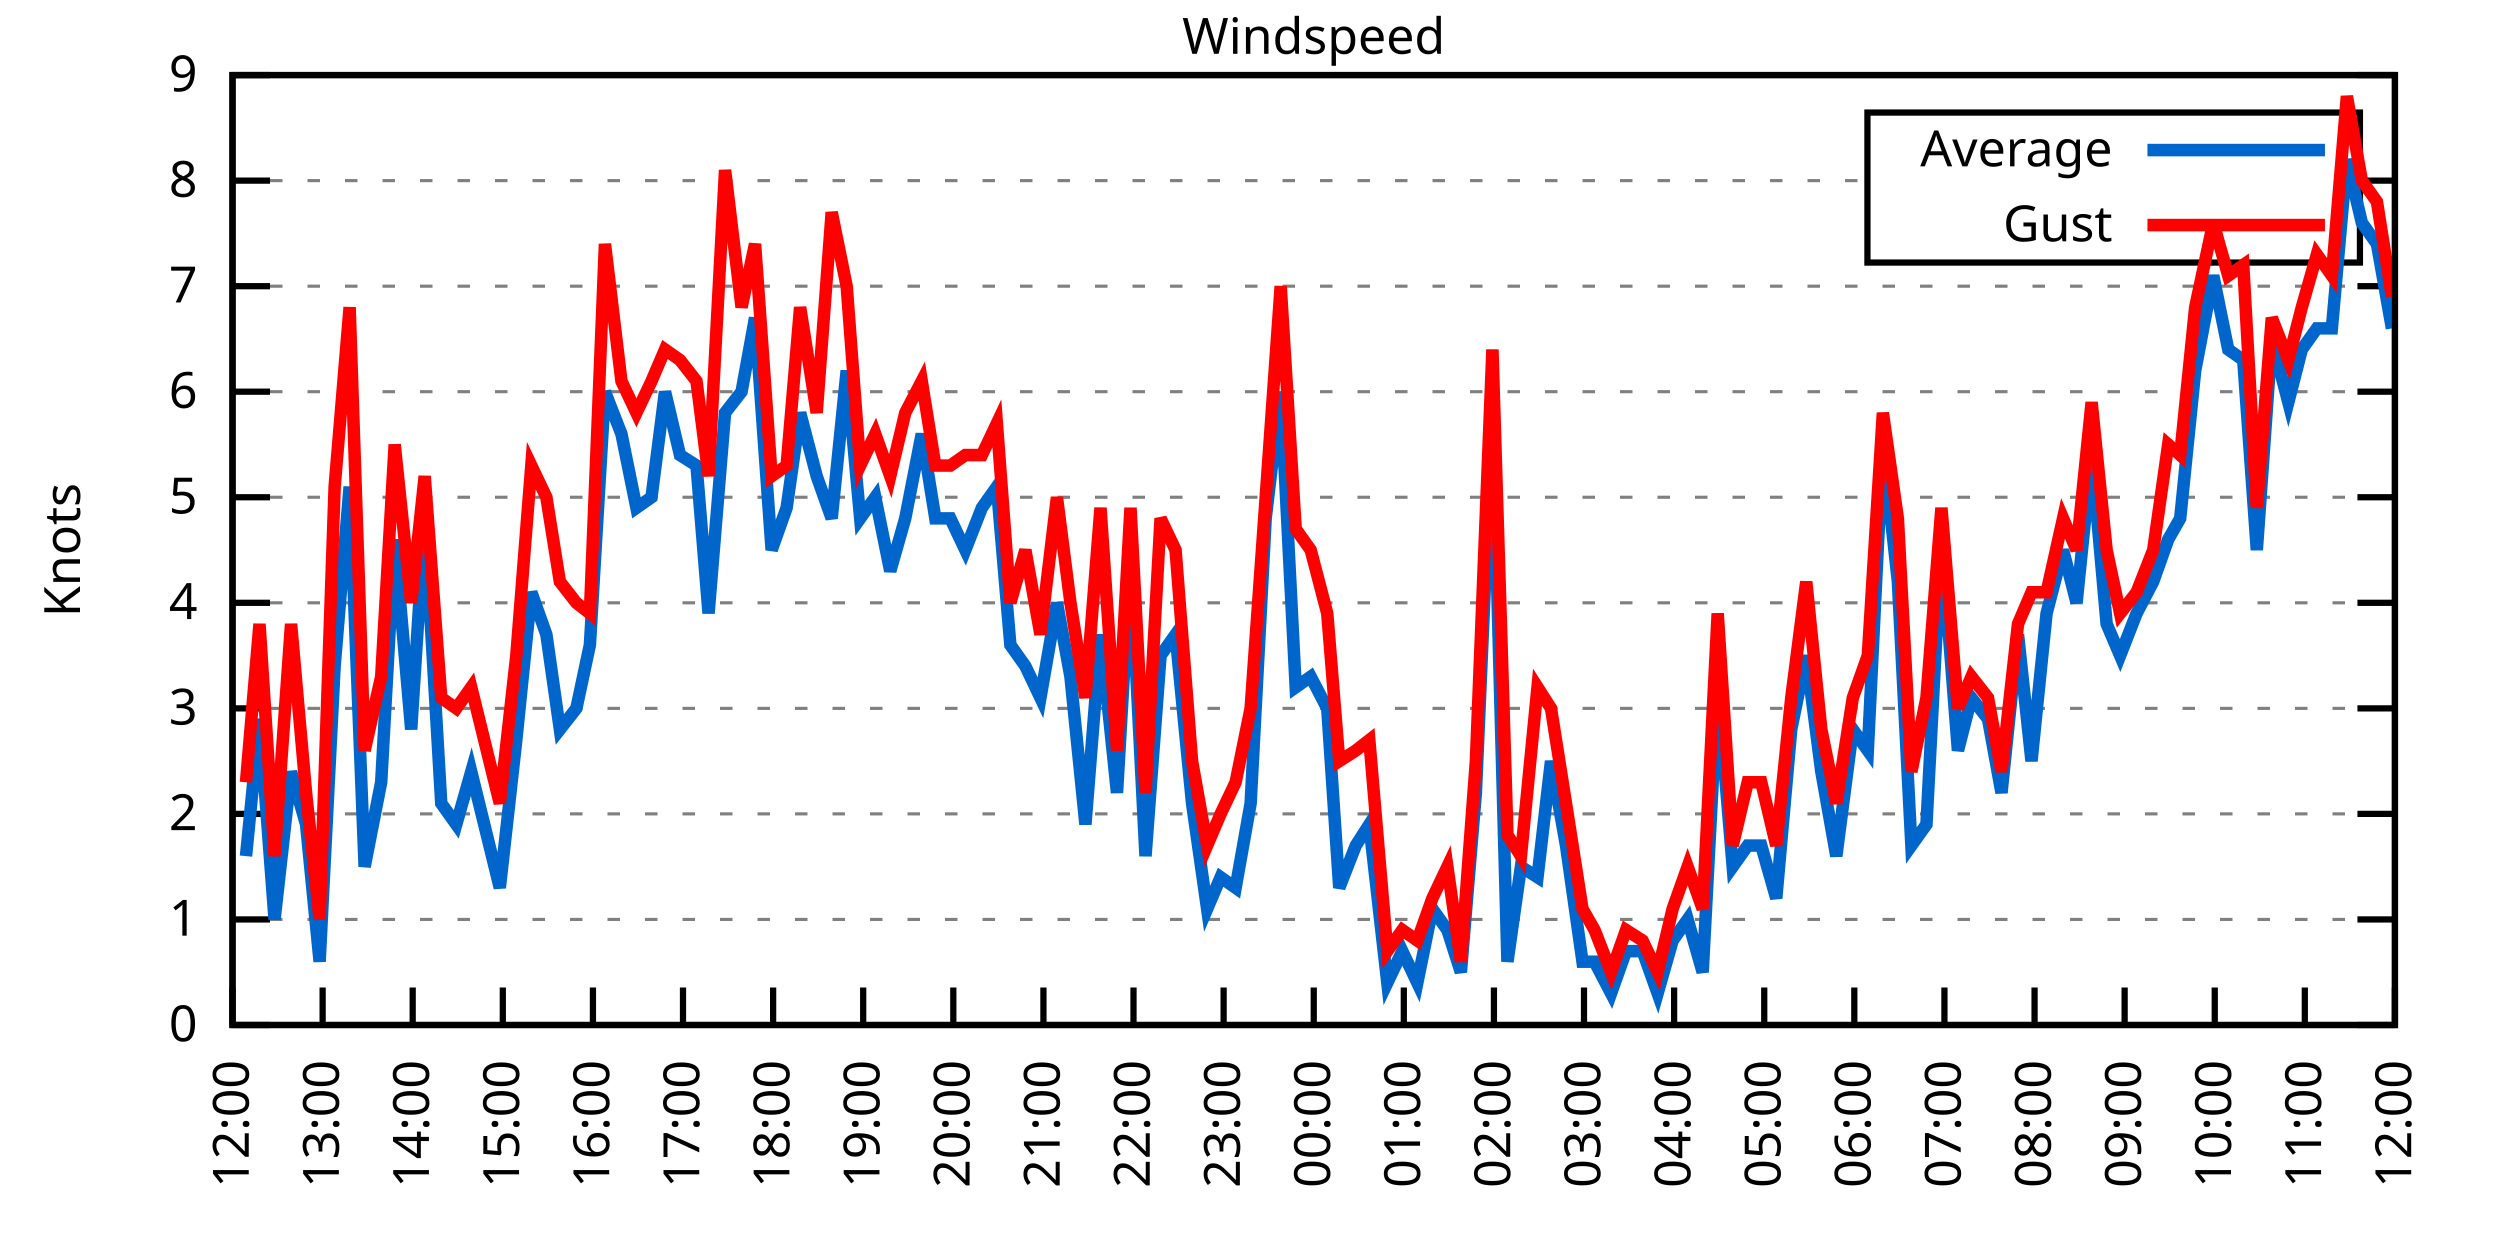
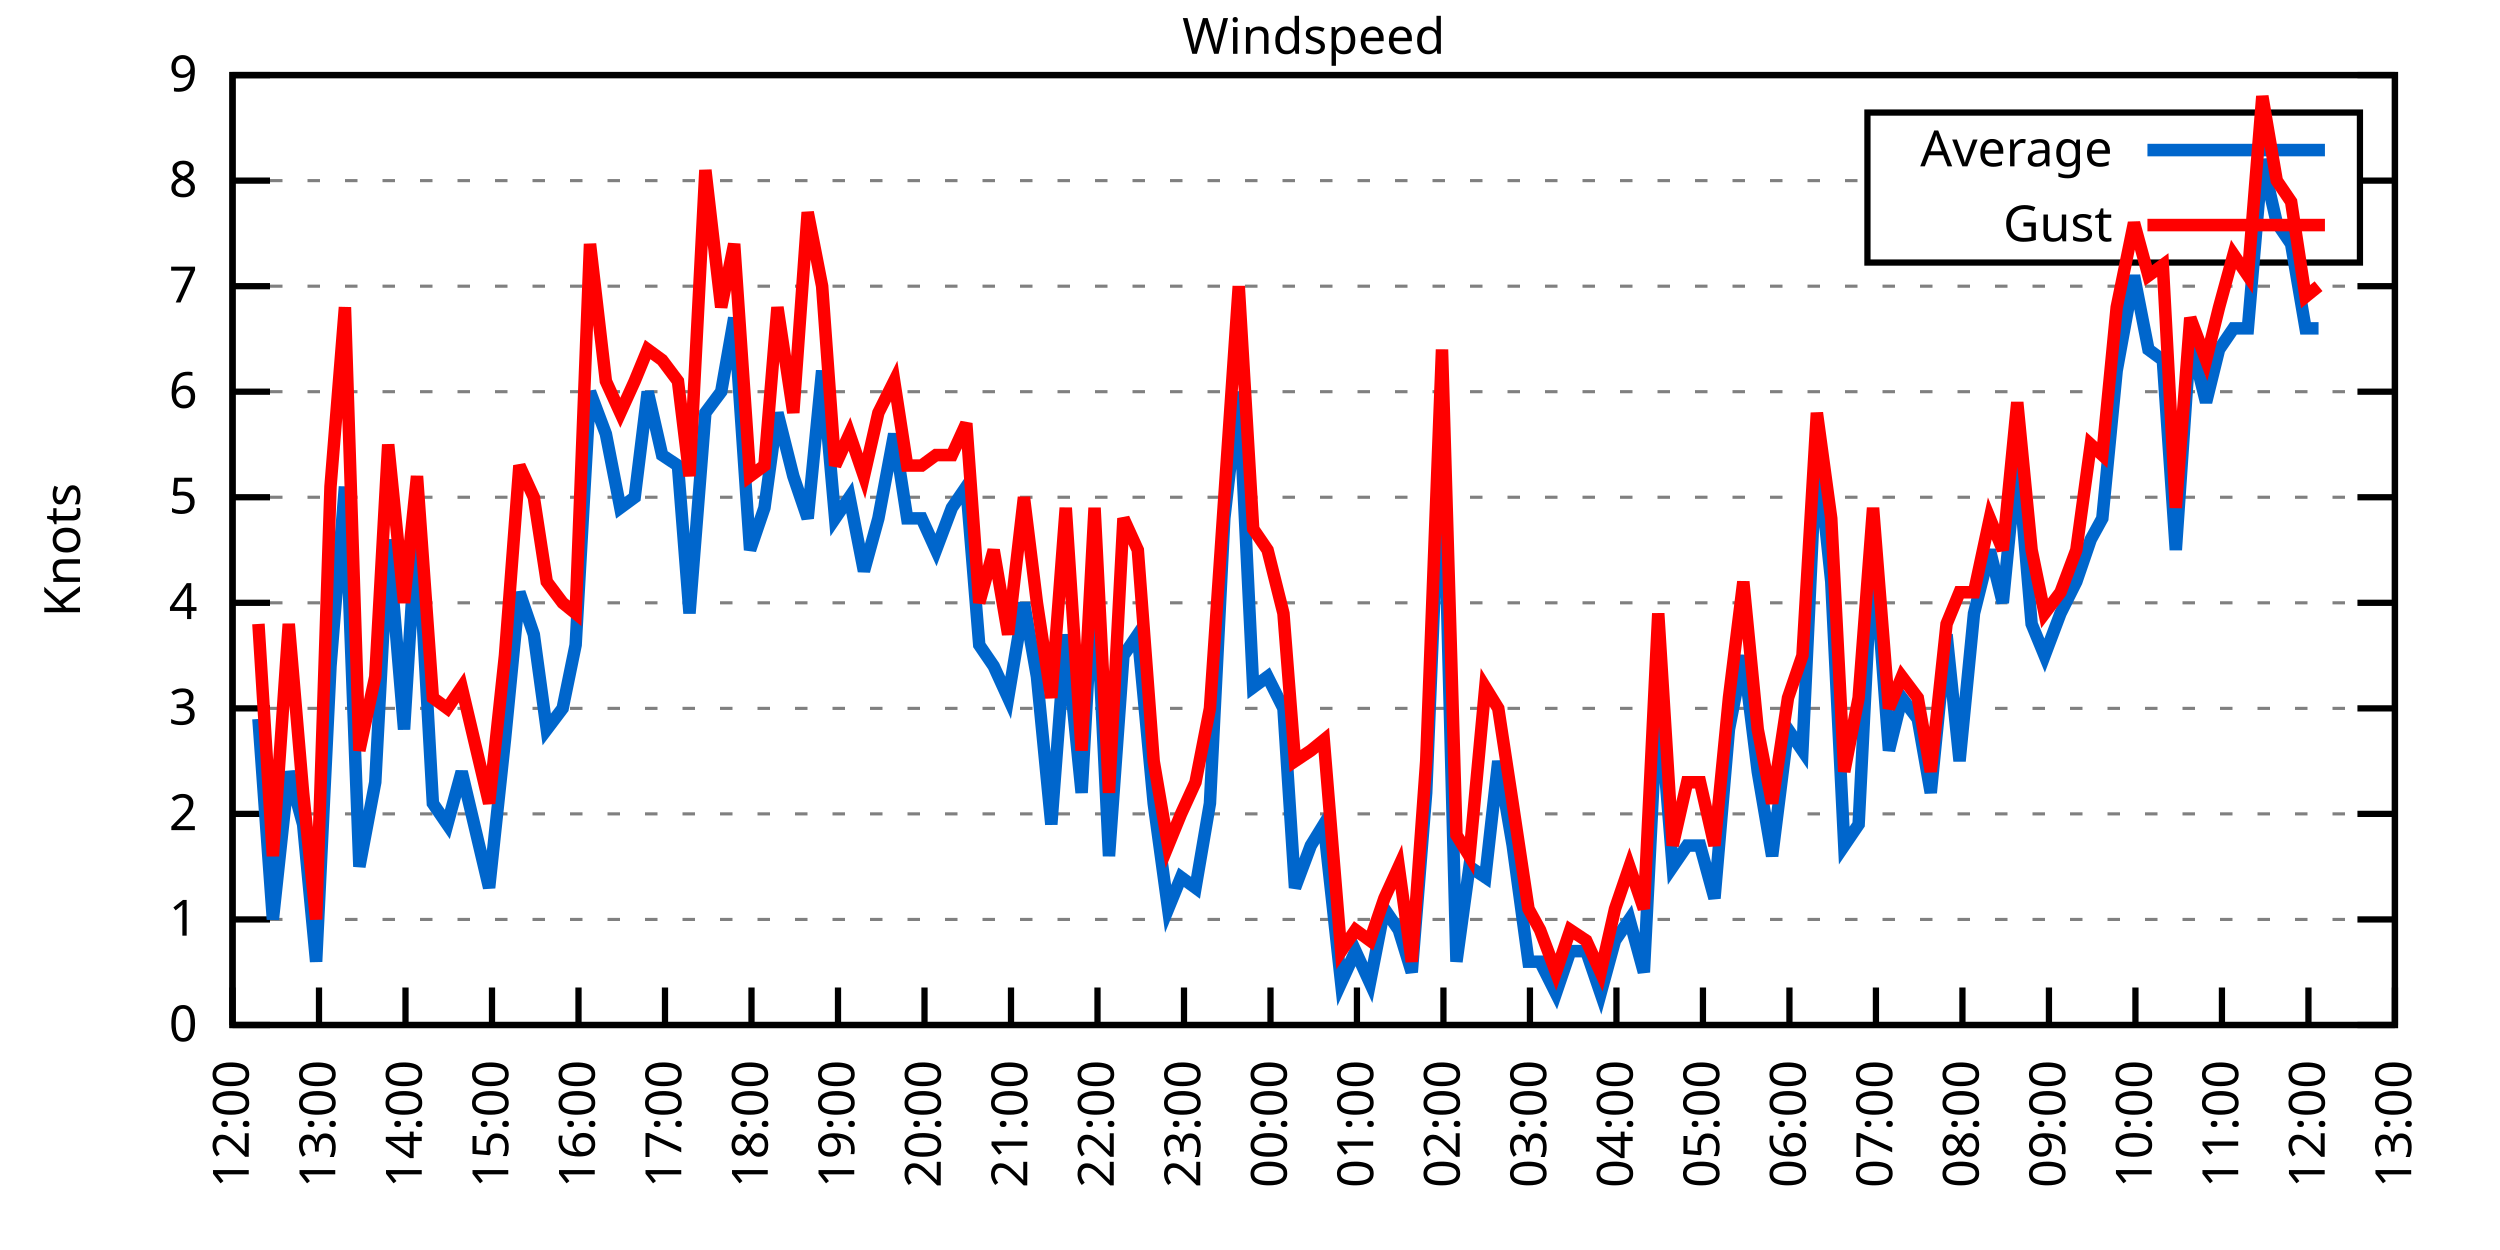
<svg xmlns="http://www.w3.org/2000/svg" xmlns:xlink="http://www.w3.org/1999/xlink" width="400" height="200" viewBox="0 0 400 200">
  <g id="gnuplot_canvas">
    <rect x="0" y="0" width="400" height="200" fill="none" />
    <defs>
      <circle id="gpDot" r="0.5" stroke-width="0.5" stroke="currentColor" />
      <path id="gpPt0" stroke-width="0.333" stroke="currentColor" d="M-1,0 h2 M0,-1 v2" />
      <path id="gpPt1" stroke-width="0.333" stroke="currentColor" d="M-1,-1 L1,1 M1,-1 L-1,1" />
      <path id="gpPt2" stroke-width="0.333" stroke="currentColor" d="M-1,0 L1,0 M0,-1 L0,1 M-1,-1 L1,1 M-1,1 L1,-1" />
      <rect id="gpPt3" stroke-width="0.333" stroke="currentColor" x="-1" y="-1" width="2" height="2" />
      <rect id="gpPt4" stroke-width="0.333" stroke="currentColor" fill="currentColor" x="-1" y="-1" width="2" height="2" />
      <circle id="gpPt5" stroke-width="0.333" stroke="currentColor" cx="0" cy="0" r="1" />
      <use xlink:href="#gpPt5" id="gpPt6" fill="currentColor" stroke="none" />
      <path id="gpPt7" stroke-width="0.333" stroke="currentColor" d="M0,-1.33 L-1.33,0.67 L1.33,0.67 z" />
      <use xlink:href="#gpPt7" id="gpPt8" fill="currentColor" stroke="none" />
      <use xlink:href="#gpPt7" id="gpPt9" stroke="currentColor" transform="rotate(180)" />
      <use xlink:href="#gpPt9" id="gpPt10" fill="currentColor" stroke="none" />
      <use xlink:href="#gpPt3" id="gpPt11" stroke="currentColor" transform="rotate(45)" />
      <use xlink:href="#gpPt11" id="gpPt12" fill="currentColor" stroke="none" />
      <path id="gpPt13" stroke-width="0.333" stroke="currentColor" d="M0,1.330 L1.265,0.411 L0.782,-1.067 L-0.782,-1.076 L-1.265,0.411 z" />
      <use xlink:href="#gpPt13" id="gpPt14" fill="currentColor" stroke="none" />
      <filter id="textbox" filterUnits="objectBoundingBox" x="0" y="0" height="1" width="1">
        <feFlood flood-color="white" flood-opacity="1" result="bgnd" />
        <feComposite in="SourceGraphic" in2="bgnd" operator="atop" />
      </filter>
      <filter id="greybox" filterUnits="objectBoundingBox" x="0" y="0" height="1" width="1">
        <feFlood flood-color="lightgrey" flood-opacity="1" result="grey" />
        <feComposite in="SourceGraphic" in2="grey" operator="atop" />
      </filter>
    </defs>
    <g fill="none" color="white" stroke="currentColor" stroke-width="1.00" stroke-linecap="butt" stroke-linejoin="miter">
</g>
    <g fill="none" color="black" stroke="currentColor" stroke-width="1.00" stroke-linecap="butt" stroke-linejoin="miter">
      <g stroke="none" shape-rendering="crispEdges">
        <polygon fill="rgb(255, 255, 255)" points="37.20,164.00 383.18,164.00 383.18,12.02 37.20,12.02 " />
      </g>
    </g>
    <g fill="none" color="black" stroke="currentColor" stroke-width="1.00" stroke-linecap="butt" stroke-linejoin="miter">
</g>
    <g fill="none" color="black" stroke="black" stroke-width="0.50" stroke-linecap="butt" stroke-linejoin="miter">
</g>
    <g fill="none" color="gray" stroke="currentColor" stroke-width="0.50" stroke-linecap="butt" stroke-linejoin="miter">
      <path stroke="gray" stroke-dasharray="2,4" class="gridline" d="M37.20,164.00 L383.19,164.00  " />
    </g>
    <g fill="none" color="gray" stroke="gray" stroke-width="1.00" stroke-linecap="butt" stroke-linejoin="miter">
</g>
    <g fill="none" color="black" stroke="currentColor" stroke-width="1.00" stroke-linecap="butt" stroke-linejoin="miter">
      <path stroke="black" d="M37.20,164.00 L43.20,164.00 M383.19,164.00 L377.19,164.00  " />
      <g transform="translate(31.60,166.60)" stroke="none" fill="black" font-family="Sans" font-size="8.00" text-anchor="end">
        <text>
          <tspan font-family="Sans"> 0</tspan>
        </text>
      </g>
    </g>
    <g fill="none" color="black" stroke="currentColor" stroke-width="1.00" stroke-linecap="butt" stroke-linejoin="miter">
</g>
    <g fill="none" color="black" stroke="black" stroke-width="0.50" stroke-linecap="butt" stroke-linejoin="miter">
</g>
    <g fill="none" color="gray" stroke="currentColor" stroke-width="0.50" stroke-linecap="butt" stroke-linejoin="miter">
      <path stroke="gray" stroke-dasharray="2,4" class="gridline" d="M37.20,147.11 L383.19,147.11  " />
    </g>
    <g fill="none" color="gray" stroke="gray" stroke-width="1.00" stroke-linecap="butt" stroke-linejoin="miter">
</g>
    <g fill="none" color="black" stroke="currentColor" stroke-width="1.00" stroke-linecap="butt" stroke-linejoin="miter">
      <path stroke="black" d="M37.20,147.11 L43.20,147.11 M383.19,147.11 L377.19,147.11  " />
      <g transform="translate(31.60,149.71)" stroke="none" fill="black" font-family="Sans" font-size="8.00" text-anchor="end">
        <text>
          <tspan font-family="Sans"> 1</tspan>
        </text>
      </g>
    </g>
    <g fill="none" color="black" stroke="currentColor" stroke-width="1.00" stroke-linecap="butt" stroke-linejoin="miter">
</g>
    <g fill="none" color="black" stroke="black" stroke-width="0.50" stroke-linecap="butt" stroke-linejoin="miter">
</g>
    <g fill="none" color="gray" stroke="currentColor" stroke-width="0.50" stroke-linecap="butt" stroke-linejoin="miter">
      <path stroke="gray" stroke-dasharray="2,4" class="gridline" d="M37.20,130.22 L383.19,130.22  " />
    </g>
    <g fill="none" color="gray" stroke="gray" stroke-width="1.00" stroke-linecap="butt" stroke-linejoin="miter">
</g>
    <g fill="none" color="black" stroke="currentColor" stroke-width="1.00" stroke-linecap="butt" stroke-linejoin="miter">
      <path stroke="black" d="M37.20,130.22 L43.20,130.22 M383.19,130.22 L377.19,130.22  " />
      <g transform="translate(31.60,132.82)" stroke="none" fill="black" font-family="Sans" font-size="8.00" text-anchor="end">
        <text>
          <tspan font-family="Sans"> 2</tspan>
        </text>
      </g>
    </g>
    <g fill="none" color="black" stroke="currentColor" stroke-width="1.00" stroke-linecap="butt" stroke-linejoin="miter">
</g>
    <g fill="none" color="black" stroke="black" stroke-width="0.50" stroke-linecap="butt" stroke-linejoin="miter">
</g>
    <g fill="none" color="gray" stroke="currentColor" stroke-width="0.50" stroke-linecap="butt" stroke-linejoin="miter">
      <path stroke="gray" stroke-dasharray="2,4" class="gridline" d="M37.20,113.34 L383.19,113.34  " />
    </g>
    <g fill="none" color="gray" stroke="gray" stroke-width="1.00" stroke-linecap="butt" stroke-linejoin="miter">
</g>
    <g fill="none" color="black" stroke="currentColor" stroke-width="1.00" stroke-linecap="butt" stroke-linejoin="miter">
      <path stroke="black" d="M37.20,113.34 L43.20,113.34 M383.19,113.34 L377.19,113.34  " />
      <g transform="translate(31.60,115.94)" stroke="none" fill="black" font-family="Sans" font-size="8.00" text-anchor="end">
        <text>
          <tspan font-family="Sans"> 3</tspan>
        </text>
      </g>
    </g>
    <g fill="none" color="black" stroke="currentColor" stroke-width="1.00" stroke-linecap="butt" stroke-linejoin="miter">
</g>
    <g fill="none" color="black" stroke="black" stroke-width="0.50" stroke-linecap="butt" stroke-linejoin="miter">
</g>
    <g fill="none" color="gray" stroke="currentColor" stroke-width="0.50" stroke-linecap="butt" stroke-linejoin="miter">
      <path stroke="gray" stroke-dasharray="2,4" class="gridline" d="M37.20,96.45 L383.19,96.45  " />
    </g>
    <g fill="none" color="gray" stroke="gray" stroke-width="1.00" stroke-linecap="butt" stroke-linejoin="miter">
</g>
    <g fill="none" color="black" stroke="currentColor" stroke-width="1.00" stroke-linecap="butt" stroke-linejoin="miter">
      <path stroke="black" d="M37.20,96.45 L43.20,96.45 M383.19,96.45 L377.19,96.45  " />
      <g transform="translate(31.60,99.05)" stroke="none" fill="black" font-family="Sans" font-size="8.00" text-anchor="end">
        <text>
          <tspan font-family="Sans"> 4</tspan>
        </text>
      </g>
    </g>
    <g fill="none" color="black" stroke="currentColor" stroke-width="1.00" stroke-linecap="butt" stroke-linejoin="miter">
</g>
    <g fill="none" color="black" stroke="black" stroke-width="0.50" stroke-linecap="butt" stroke-linejoin="miter">
</g>
    <g fill="none" color="gray" stroke="currentColor" stroke-width="0.50" stroke-linecap="butt" stroke-linejoin="miter">
      <path stroke="gray" stroke-dasharray="2,4" class="gridline" d="M37.20,79.56 L383.19,79.56  " />
    </g>
    <g fill="none" color="gray" stroke="gray" stroke-width="1.00" stroke-linecap="butt" stroke-linejoin="miter">
</g>
    <g fill="none" color="black" stroke="currentColor" stroke-width="1.00" stroke-linecap="butt" stroke-linejoin="miter">
      <path stroke="black" d="M37.20,79.56 L43.20,79.56 M383.19,79.56 L377.19,79.56  " />
      <g transform="translate(31.60,82.16)" stroke="none" fill="black" font-family="Sans" font-size="8.00" text-anchor="end">
        <text>
          <tspan font-family="Sans"> 5</tspan>
        </text>
      </g>
    </g>
    <g fill="none" color="black" stroke="currentColor" stroke-width="1.00" stroke-linecap="butt" stroke-linejoin="miter">
</g>
    <g fill="none" color="black" stroke="black" stroke-width="0.50" stroke-linecap="butt" stroke-linejoin="miter">
</g>
    <g fill="none" color="gray" stroke="currentColor" stroke-width="0.50" stroke-linecap="butt" stroke-linejoin="miter">
      <path stroke="gray" stroke-dasharray="2,4" class="gridline" d="M37.20,62.67 L383.19,62.67  " />
    </g>
    <g fill="none" color="gray" stroke="gray" stroke-width="1.00" stroke-linecap="butt" stroke-linejoin="miter">
</g>
    <g fill="none" color="black" stroke="currentColor" stroke-width="1.00" stroke-linecap="butt" stroke-linejoin="miter">
      <path stroke="black" d="M37.20,62.67 L43.20,62.67 M383.19,62.67 L377.19,62.67  " />
      <g transform="translate(31.60,65.27)" stroke="none" fill="black" font-family="Sans" font-size="8.00" text-anchor="end">
        <text>
          <tspan font-family="Sans"> 6</tspan>
        </text>
      </g>
    </g>
    <g fill="none" color="black" stroke="currentColor" stroke-width="1.00" stroke-linecap="butt" stroke-linejoin="miter">
</g>
    <g fill="none" color="black" stroke="black" stroke-width="0.50" stroke-linecap="butt" stroke-linejoin="miter">
</g>
    <g fill="none" color="gray" stroke="currentColor" stroke-width="0.50" stroke-linecap="butt" stroke-linejoin="miter">
      <path stroke="gray" stroke-dasharray="2,4" class="gridline" d="M37.20,45.79 L383.19,45.79  " />
    </g>
    <g fill="none" color="gray" stroke="gray" stroke-width="1.00" stroke-linecap="butt" stroke-linejoin="miter">
</g>
    <g fill="none" color="black" stroke="currentColor" stroke-width="1.00" stroke-linecap="butt" stroke-linejoin="miter">
      <path stroke="black" d="M37.20,45.79 L43.20,45.79 M383.19,45.79 L377.19,45.79  " />
      <g transform="translate(31.60,48.39)" stroke="none" fill="black" font-family="Sans" font-size="8.00" text-anchor="end">
        <text>
          <tspan font-family="Sans"> 7</tspan>
        </text>
      </g>
    </g>
    <g fill="none" color="black" stroke="currentColor" stroke-width="1.00" stroke-linecap="butt" stroke-linejoin="miter">
</g>
    <g fill="none" color="black" stroke="black" stroke-width="0.50" stroke-linecap="butt" stroke-linejoin="miter">
</g>
    <g fill="none" color="gray" stroke="currentColor" stroke-width="0.50" stroke-linecap="butt" stroke-linejoin="miter">
      <path stroke="gray" stroke-dasharray="2,4" class="gridline" d="M37.20,28.90 L298.79,28.90 M377.59,28.90 L383.19,28.90  " />
    </g>
    <g fill="none" color="gray" stroke="gray" stroke-width="1.00" stroke-linecap="butt" stroke-linejoin="miter">
</g>
    <g fill="none" color="black" stroke="currentColor" stroke-width="1.00" stroke-linecap="butt" stroke-linejoin="miter">
      <path stroke="black" d="M37.20,28.90 L43.20,28.90 M383.19,28.90 L377.19,28.90  " />
      <g transform="translate(31.60,31.50)" stroke="none" fill="black" font-family="Sans" font-size="8.00" text-anchor="end">
        <text>
          <tspan font-family="Sans"> 8</tspan>
        </text>
      </g>
    </g>
    <g fill="none" color="black" stroke="currentColor" stroke-width="1.00" stroke-linecap="butt" stroke-linejoin="miter">
</g>
    <g fill="none" color="black" stroke="black" stroke-width="0.50" stroke-linecap="butt" stroke-linejoin="miter">
</g>
    <g fill="none" color="gray" stroke="currentColor" stroke-width="0.50" stroke-linecap="butt" stroke-linejoin="miter">
      <path stroke="gray" stroke-dasharray="2,4" class="gridline" d="M37.20,12.01 L383.19,12.01  " />
    </g>
    <g fill="none" color="gray" stroke="gray" stroke-width="1.00" stroke-linecap="butt" stroke-linejoin="miter">
</g>
    <g fill="none" color="black" stroke="currentColor" stroke-width="1.00" stroke-linecap="butt" stroke-linejoin="miter">
      <path stroke="black" d="M37.20,12.01 L43.20,12.01 M383.19,12.01 L377.19,12.01  " />
      <g transform="translate(31.60,14.61)" stroke="none" fill="black" font-family="Sans" font-size="8.00" text-anchor="end">
        <text>
          <tspan font-family="Sans"> 9</tspan>
        </text>
      </g>
    </g>
    <g fill="none" color="black" stroke="currentColor" stroke-width="1.00" stroke-linecap="butt" stroke-linejoin="miter">
      <path stroke="black" d="M37.20,164.00 L37.20,158.00  " />
      <g transform="translate(39.80,169.60) rotate(270.00)" stroke="none" fill="black" font-family="Sans" font-size="8.00" text-anchor="end">
        <text>
          <tspan font-family="Sans">12:00</tspan>
        </text>
      </g>
    </g>
    <g fill="none" color="black" stroke="currentColor" stroke-width="1.00" stroke-linecap="butt" stroke-linejoin="miter">
-       <path stroke="black" d="M51.62,164.00 L51.62,158.00  " />
-       <g transform="translate(54.22,169.60) rotate(270.00)" stroke="none" fill="black" font-family="Sans" font-size="8.00" text-anchor="end">
+       <path stroke="black" d="M51.04,164.00 L51.04,158.00  " />
+       <g transform="translate(53.64,169.60) rotate(270.00)" stroke="none" fill="black" font-family="Sans" font-size="8.00" text-anchor="end">
        <text>
          <tspan font-family="Sans">13:00</tspan>
        </text>
      </g>
    </g>
    <g fill="none" color="black" stroke="currentColor" stroke-width="1.00" stroke-linecap="butt" stroke-linejoin="miter">
-       <path stroke="black" d="M66.03,164.00 L66.03,158.00  " />
-       <g transform="translate(68.63,169.60) rotate(270.00)" stroke="none" fill="black" font-family="Sans" font-size="8.00" text-anchor="end">
+       <path stroke="black" d="M64.88,164.00 L64.88,158.00  " />
+       <g transform="translate(67.48,169.60) rotate(270.00)" stroke="none" fill="black" font-family="Sans" font-size="8.00" text-anchor="end">
        <text>
          <tspan font-family="Sans">14:00</tspan>
        </text>
      </g>
    </g>
    <g fill="none" color="black" stroke="currentColor" stroke-width="1.00" stroke-linecap="butt" stroke-linejoin="miter">
-       <path stroke="black" d="M80.45,164.00 L80.45,158.00  " />
-       <g transform="translate(83.05,169.60) rotate(270.00)" stroke="none" fill="black" font-family="Sans" font-size="8.00" text-anchor="end">
+       <path stroke="black" d="M78.72,164.00 L78.72,158.00  " />
+       <g transform="translate(81.32,169.60) rotate(270.00)" stroke="none" fill="black" font-family="Sans" font-size="8.00" text-anchor="end">
        <text>
          <tspan font-family="Sans">15:00</tspan>
        </text>
      </g>
    </g>
    <g fill="none" color="black" stroke="currentColor" stroke-width="1.00" stroke-linecap="butt" stroke-linejoin="miter">
-       <path stroke="black" d="M94.87,164.00 L94.87,158.00  " />
-       <g transform="translate(97.47,169.60) rotate(270.00)" stroke="none" fill="black" font-family="Sans" font-size="8.00" text-anchor="end">
+       <path stroke="black" d="M92.56,164.00 L92.56,158.00  " />
+       <g transform="translate(95.16,169.60) rotate(270.00)" stroke="none" fill="black" font-family="Sans" font-size="8.00" text-anchor="end">
        <text>
          <tspan font-family="Sans">16:00</tspan>
        </text>
      </g>
    </g>
    <g fill="none" color="black" stroke="currentColor" stroke-width="1.00" stroke-linecap="butt" stroke-linejoin="miter">
-       <path stroke="black" d="M109.28,164.00 L109.28,158.00  " />
-       <g transform="translate(111.88,169.60) rotate(270.00)" stroke="none" fill="black" font-family="Sans" font-size="8.00" text-anchor="end">
+       <path stroke="black" d="M106.40,164.00 L106.40,158.00  " />
+       <g transform="translate(109.00,169.60) rotate(270.00)" stroke="none" fill="black" font-family="Sans" font-size="8.00" text-anchor="end">
        <text>
          <tspan font-family="Sans">17:00</tspan>
        </text>
      </g>
    </g>
    <g fill="none" color="black" stroke="currentColor" stroke-width="1.00" stroke-linecap="butt" stroke-linejoin="miter">
-       <path stroke="black" d="M123.70,164.00 L123.70,158.00  " />
-       <g transform="translate(126.30,169.60) rotate(270.00)" stroke="none" fill="black" font-family="Sans" font-size="8.00" text-anchor="end">
+       <path stroke="black" d="M120.24,164.00 L120.24,158.00  " />
+       <g transform="translate(122.84,169.60) rotate(270.00)" stroke="none" fill="black" font-family="Sans" font-size="8.00" text-anchor="end">
        <text>
          <tspan font-family="Sans">18:00</tspan>
        </text>
      </g>
    </g>
    <g fill="none" color="black" stroke="currentColor" stroke-width="1.00" stroke-linecap="butt" stroke-linejoin="miter">
-       <path stroke="black" d="M138.11,164.00 L138.11,158.00  " />
-       <g transform="translate(140.71,169.60) rotate(270.00)" stroke="none" fill="black" font-family="Sans" font-size="8.00" text-anchor="end">
+       <path stroke="black" d="M134.08,164.00 L134.08,158.00  " />
+       <g transform="translate(136.68,169.60) rotate(270.00)" stroke="none" fill="black" font-family="Sans" font-size="8.00" text-anchor="end">
        <text>
          <tspan font-family="Sans">19:00</tspan>
        </text>
      </g>
    </g>
    <g fill="none" color="black" stroke="currentColor" stroke-width="1.00" stroke-linecap="butt" stroke-linejoin="miter">
-       <path stroke="black" d="M152.53,164.00 L152.53,158.00  " />
-       <g transform="translate(155.13,169.60) rotate(270.00)" stroke="none" fill="black" font-family="Sans" font-size="8.00" text-anchor="end">
+       <path stroke="black" d="M147.92,164.00 L147.92,158.00  " />
+       <g transform="translate(150.52,169.60) rotate(270.00)" stroke="none" fill="black" font-family="Sans" font-size="8.00" text-anchor="end">
        <text>
          <tspan font-family="Sans">20:00</tspan>
        </text>
      </g>
    </g>
    <g fill="none" color="black" stroke="currentColor" stroke-width="1.00" stroke-linecap="butt" stroke-linejoin="miter">
-       <path stroke="black" d="M166.95,164.00 L166.95,158.00  " />
-       <g transform="translate(169.55,169.60) rotate(270.00)" stroke="none" fill="black" font-family="Sans" font-size="8.00" text-anchor="end">
+       <path stroke="black" d="M161.76,164.00 L161.76,158.00  " />
+       <g transform="translate(164.36,169.60) rotate(270.00)" stroke="none" fill="black" font-family="Sans" font-size="8.00" text-anchor="end">
        <text>
          <tspan font-family="Sans">21:00</tspan>
        </text>
      </g>
    </g>
    <g fill="none" color="black" stroke="currentColor" stroke-width="1.00" stroke-linecap="butt" stroke-linejoin="miter">
-       <path stroke="black" d="M181.36,164.00 L181.36,158.00  " />
-       <g transform="translate(183.96,169.60) rotate(270.00)" stroke="none" fill="black" font-family="Sans" font-size="8.00" text-anchor="end">
+       <path stroke="black" d="M175.60,164.00 L175.60,158.00  " />
+       <g transform="translate(178.20,169.60) rotate(270.00)" stroke="none" fill="black" font-family="Sans" font-size="8.00" text-anchor="end">
        <text>
          <tspan font-family="Sans">22:00</tspan>
        </text>
      </g>
    </g>
    <g fill="none" color="black" stroke="currentColor" stroke-width="1.00" stroke-linecap="butt" stroke-linejoin="miter">
-       <path stroke="black" d="M195.78,164.00 L195.78,158.00  " />
-       <g transform="translate(198.38,169.60) rotate(270.00)" stroke="none" fill="black" font-family="Sans" font-size="8.00" text-anchor="end">
+       <path stroke="black" d="M189.44,164.00 L189.44,158.00  " />
+       <g transform="translate(192.04,169.60) rotate(270.00)" stroke="none" fill="black" font-family="Sans" font-size="8.00" text-anchor="end">
        <text>
          <tspan font-family="Sans">23:00</tspan>
        </text>
      </g>
    </g>
    <g fill="none" color="black" stroke="currentColor" stroke-width="1.00" stroke-linecap="butt" stroke-linejoin="miter">
-       <path stroke="black" d="M210.20,164.00 L210.20,158.00  " />
-       <g transform="translate(212.80,169.60) rotate(270.00)" stroke="none" fill="black" font-family="Sans" font-size="8.00" text-anchor="end">
+       <path stroke="black" d="M203.28,164.00 L203.28,158.00  " />
+       <g transform="translate(205.88,169.60) rotate(270.00)" stroke="none" fill="black" font-family="Sans" font-size="8.00" text-anchor="end">
        <text>
          <tspan font-family="Sans">00:00</tspan>
        </text>
      </g>
    </g>
    <g fill="none" color="black" stroke="currentColor" stroke-width="1.00" stroke-linecap="butt" stroke-linejoin="miter">
-       <path stroke="black" d="M224.61,164.00 L224.61,158.00  " />
-       <g transform="translate(227.21,169.60) rotate(270.00)" stroke="none" fill="black" font-family="Sans" font-size="8.00" text-anchor="end">
+       <path stroke="black" d="M217.11,164.00 L217.11,158.00  " />
+       <g transform="translate(219.71,169.60) rotate(270.00)" stroke="none" fill="black" font-family="Sans" font-size="8.00" text-anchor="end">
        <text>
          <tspan font-family="Sans">01:00</tspan>
        </text>
      </g>
    </g>
    <g fill="none" color="black" stroke="currentColor" stroke-width="1.00" stroke-linecap="butt" stroke-linejoin="miter">
-       <path stroke="black" d="M239.03,164.00 L239.03,158.00  " />
-       <g transform="translate(241.63,169.60) rotate(270.00)" stroke="none" fill="black" font-family="Sans" font-size="8.00" text-anchor="end">
+       <path stroke="black" d="M230.95,164.00 L230.95,158.00  " />
+       <g transform="translate(233.55,169.60) rotate(270.00)" stroke="none" fill="black" font-family="Sans" font-size="8.00" text-anchor="end">
        <text>
          <tspan font-family="Sans">02:00</tspan>
        </text>
      </g>
    </g>
    <g fill="none" color="black" stroke="currentColor" stroke-width="1.00" stroke-linecap="butt" stroke-linejoin="miter">
-       <path stroke="black" d="M253.44,164.00 L253.44,158.00  " />
-       <g transform="translate(256.04,169.60) rotate(270.00)" stroke="none" fill="black" font-family="Sans" font-size="8.00" text-anchor="end">
+       <path stroke="black" d="M244.79,164.00 L244.79,158.00  " />
+       <g transform="translate(247.39,169.60) rotate(270.00)" stroke="none" fill="black" font-family="Sans" font-size="8.00" text-anchor="end">
        <text>
          <tspan font-family="Sans">03:00</tspan>
        </text>
      </g>
    </g>
    <g fill="none" color="black" stroke="currentColor" stroke-width="1.00" stroke-linecap="butt" stroke-linejoin="miter">
-       <path stroke="black" d="M267.86,164.00 L267.86,158.00  " />
-       <g transform="translate(270.46,169.60) rotate(270.00)" stroke="none" fill="black" font-family="Sans" font-size="8.00" text-anchor="end">
+       <path stroke="black" d="M258.63,164.00 L258.63,158.00  " />
+       <g transform="translate(261.23,169.60) rotate(270.00)" stroke="none" fill="black" font-family="Sans" font-size="8.00" text-anchor="end">
        <text>
          <tspan font-family="Sans">04:00</tspan>
        </text>
      </g>
    </g>
    <g fill="none" color="black" stroke="currentColor" stroke-width="1.00" stroke-linecap="butt" stroke-linejoin="miter">
-       <path stroke="black" d="M282.28,164.00 L282.28,158.00  " />
-       <g transform="translate(284.88,169.60) rotate(270.00)" stroke="none" fill="black" font-family="Sans" font-size="8.00" text-anchor="end">
+       <path stroke="black" d="M272.47,164.00 L272.47,158.00  " />
+       <g transform="translate(275.07,169.60) rotate(270.00)" stroke="none" fill="black" font-family="Sans" font-size="8.00" text-anchor="end">
        <text>
          <tspan font-family="Sans">05:00</tspan>
        </text>
      </g>
    </g>
    <g fill="none" color="black" stroke="currentColor" stroke-width="1.00" stroke-linecap="butt" stroke-linejoin="miter">
-       <path stroke="black" d="M296.69,164.00 L296.69,158.00  " />
-       <g transform="translate(299.29,169.60) rotate(270.00)" stroke="none" fill="black" font-family="Sans" font-size="8.00" text-anchor="end">
+       <path stroke="black" d="M286.31,164.00 L286.31,158.00  " />
+       <g transform="translate(288.91,169.60) rotate(270.00)" stroke="none" fill="black" font-family="Sans" font-size="8.00" text-anchor="end">
        <text>
          <tspan font-family="Sans">06:00</tspan>
        </text>
      </g>
    </g>
    <g fill="none" color="black" stroke="currentColor" stroke-width="1.00" stroke-linecap="butt" stroke-linejoin="miter">
-       <path stroke="black" d="M311.11,164.00 L311.11,158.00  " />
-       <g transform="translate(313.71,169.60) rotate(270.00)" stroke="none" fill="black" font-family="Sans" font-size="8.00" text-anchor="end">
+       <path stroke="black" d="M300.15,164.00 L300.15,158.00  " />
+       <g transform="translate(302.75,169.60) rotate(270.00)" stroke="none" fill="black" font-family="Sans" font-size="8.00" text-anchor="end">
        <text>
          <tspan font-family="Sans">07:00</tspan>
        </text>
      </g>
    </g>
    <g fill="none" color="black" stroke="currentColor" stroke-width="1.00" stroke-linecap="butt" stroke-linejoin="miter">
-       <path stroke="black" d="M325.53,164.00 L325.53,158.00  " />
-       <g transform="translate(328.13,169.60) rotate(270.00)" stroke="none" fill="black" font-family="Sans" font-size="8.00" text-anchor="end">
+       <path stroke="black" d="M313.99,164.00 L313.99,158.00  " />
+       <g transform="translate(316.59,169.60) rotate(270.00)" stroke="none" fill="black" font-family="Sans" font-size="8.00" text-anchor="end">
        <text>
          <tspan font-family="Sans">08:00</tspan>
        </text>
      </g>
    </g>
    <g fill="none" color="black" stroke="currentColor" stroke-width="1.00" stroke-linecap="butt" stroke-linejoin="miter">
-       <path stroke="black" d="M339.94,164.00 L339.94,158.00  " />
-       <g transform="translate(342.54,169.60) rotate(270.00)" stroke="none" fill="black" font-family="Sans" font-size="8.00" text-anchor="end">
+       <path stroke="black" d="M327.83,164.00 L327.83,158.00  " />
+       <g transform="translate(330.43,169.60) rotate(270.00)" stroke="none" fill="black" font-family="Sans" font-size="8.00" text-anchor="end">
        <text>
          <tspan font-family="Sans">09:00</tspan>
        </text>
      </g>
    </g>
    <g fill="none" color="black" stroke="currentColor" stroke-width="1.00" stroke-linecap="butt" stroke-linejoin="miter">
-       <path stroke="black" d="M354.36,164.00 L354.36,158.00  " />
-       <g transform="translate(356.96,169.60) rotate(270.00)" stroke="none" fill="black" font-family="Sans" font-size="8.00" text-anchor="end">
+       <path stroke="black" d="M341.67,164.00 L341.67,158.00  " />
+       <g transform="translate(344.27,169.60) rotate(270.00)" stroke="none" fill="black" font-family="Sans" font-size="8.00" text-anchor="end">
        <text>
          <tspan font-family="Sans">10:00</tspan>
        </text>
      </g>
    </g>
    <g fill="none" color="black" stroke="currentColor" stroke-width="1.00" stroke-linecap="butt" stroke-linejoin="miter">
-       <path stroke="black" d="M368.77,164.00 L368.77,158.00  " />
-       <g transform="translate(371.37,169.60) rotate(270.00)" stroke="none" fill="black" font-family="Sans" font-size="8.00" text-anchor="end">
+       <path stroke="black" d="M355.51,164.00 L355.51,158.00  " />
+       <g transform="translate(358.11,169.60) rotate(270.00)" stroke="none" fill="black" font-family="Sans" font-size="8.00" text-anchor="end">
        <text>
          <tspan font-family="Sans">11:00</tspan>
+         </text>
+       </g>
+     </g>
+     <g fill="none" color="black" stroke="currentColor" stroke-width="1.00" stroke-linecap="butt" stroke-linejoin="miter">
+       <path stroke="black" d="M369.35,164.00 L369.35,158.00  " />
+       <g transform="translate(371.95,169.60) rotate(270.00)" stroke="none" fill="black" font-family="Sans" font-size="8.00" text-anchor="end">
+         <text>
+           <tspan font-family="Sans">12:00</tspan>
        </text>
      </g>
    </g>
    <g fill="none" color="black" stroke="currentColor" stroke-width="1.00" stroke-linecap="butt" stroke-linejoin="miter">
      <path stroke="black" d="M383.19,164.00 L383.19,158.00  " />
      <g transform="translate(385.79,169.60) rotate(270.00)" stroke="none" fill="black" font-family="Sans" font-size="8.00" text-anchor="end">
        <text>
-           <tspan font-family="Sans">12:00</tspan>
+           <tspan font-family="Sans">13:00</tspan>
        </text>
      </g>
    </g>
    <g fill="none" color="black" stroke="currentColor" stroke-width="1.00" stroke-linecap="butt" stroke-linejoin="miter">
</g>
    <g fill="none" color="black" stroke="currentColor" stroke-width="1.00" stroke-linecap="butt" stroke-linejoin="miter">
      <path stroke="black" d="M37.20,12.01 L37.20,164.00 L383.19,164.00 L383.19,12.01 L37.20,12.01 Z  " />
    </g>
    <g fill="none" color="black" stroke="currentColor" stroke-width="1.00" stroke-linecap="butt" stroke-linejoin="miter">
</g>
    <g fill="none" color="black" stroke="currentColor" stroke-width="1.00" stroke-linecap="butt" stroke-linejoin="miter">
      <path stroke="black" d="M298.79,42.01 L298.79,18.01 L377.59,18.01 L377.59,42.01 L298.79,42.01 Z  " />
    </g>
    <g id="Windspeed_plot_1">
      <g fill="none" color="white" stroke="black" stroke-width="2.00" stroke-linecap="butt" stroke-linejoin="miter">
</g>
      <g fill="none" color="black" stroke="currentColor" stroke-width="2.00" stroke-linecap="butt" stroke-linejoin="miter">
        <g transform="translate(337.99,26.61)" stroke="none" fill="black" font-family="Sans" font-size="8.00" text-anchor="end">
          <text>
            <tspan font-family="Sans">Average</tspan>
          </text>
        </g>
      </g>
      <g fill="none" color="black" stroke="currentColor" stroke-width="2.00" stroke-linecap="butt" stroke-linejoin="miter">
-         <path stroke="rgb(  0, 102, 204)" d="M343.59,24.01 L371.99,24.01 M39.36,136.98 L41.52,115.03 L43.93,147.11 L46.57,123.47 L48.97,131.91 L51.14,153.87   L53.54,106.58 L55.94,77.87 L58.34,138.67 L60.99,125.16 L63.15,86.32 L65.79,116.71 L67.95,82.94 L70.60,128.54   L73.00,131.91 L75.40,123.47 L79.97,142.05 L82.61,118.40 L85.01,94.76 L87.42,101.52 L89.58,116.71 L92.22,113.34   L94.38,103.20 L96.79,62.67 L99.43,69.43 L101.83,81.25 L104.24,79.56 L106.40,62.67 L108.80,72.81 L111.44,74.49   L113.37,98.14 L116.01,66.05 L118.65,62.67 L120.81,50.85 L123.46,88.00 L125.86,81.25 L128.02,66.05 L130.67,76.18   L133.07,82.94 L135.47,59.30 L137.63,82.94 L140.04,79.56 L142.44,91.38 L144.84,82.94 L147.48,69.43 L149.65,82.94   L152.05,82.94 L154.45,88.00 L157.10,81.25 L159.50,77.87 L161.66,103.20 L164.06,106.58 L166.47,111.65 L169.11,96.45   L171.27,108.27 L173.67,131.91 L176.08,101.52 L178.72,126.85 L180.88,89.69 L183.28,136.98 L185.69,104.89 L188.09,101.52   L190.73,128.54 L193.14,145.42 L195.30,140.36 L197.70,142.05 L200.10,128.54 L202.51,82.94 L204.91,62.67 L207.31,109.96   L209.71,108.27 L212.36,113.34 L214.28,142.05 L216.92,135.29 L219.09,131.91 L221.97,157.24 L224.37,152.18 L226.77,157.24   L229.18,145.42 L231.58,148.80 L233.74,155.56 L236.14,126.85 L238.79,66.05 L241.19,153.87 L243.35,138.67 L246.00,140.36   L248.16,121.78 L250.56,135.29 L253.20,153.87 L255.13,153.87 L257.77,158.93 L260.17,152.18 L262.81,152.18 L265.22,158.93   L267.62,150.49 L270.02,147.11 L272.43,155.56 L274.83,109.96 L277.23,138.67 L279.63,135.29 L281.80,135.29 L284.20,143.73   L286.60,116.71 L289.00,104.89 L291.41,123.47 L293.81,136.98 L296.45,116.71 L298.85,120.09 L301.26,71.12 L303.66,93.07   L305.82,135.29 L308.23,131.91 L310.63,86.32 L313.27,120.09 L315.43,111.65 L318.08,115.03 L320.24,126.85 L322.88,101.52   L325.04,121.78 L327.45,98.14 L330.09,88.00 L332.25,96.45 L334.66,72.81 L337.06,99.83 L339.22,104.89 L341.86,98.14   L344.51,93.07 L346.91,86.32 L348.83,82.94 L351.23,59.30 L354.12,44.10 L356.52,55.92 L358.92,57.61 L361.09,88.00   L363.49,54.23 L366.13,64.36 L368.29,55.92 L370.70,52.54 L373.10,52.54 L375.50,25.52 L377.90,35.65 L380.31,39.03   L382.71,52.54  " />
+         <path stroke="rgb(  0, 102, 204)" d="M343.59,24.01 L371.99,24.01 M41.35,115.03 L43.66,147.11 L46.20,123.47 L48.50,131.91 L50.58,153.87 L52.88,106.58   L55.19,77.87 L57.50,138.67 L60.04,125.16 L62.11,86.32 L64.65,116.71 L66.72,82.94 L69.26,128.54 L71.57,131.91   L73.87,123.47 L78.26,142.05 L80.79,118.40 L83.10,94.76 L85.41,101.52 L87.48,116.71 L90.02,113.34 L92.10,103.20   L94.40,62.67 L96.94,69.43 L99.25,81.25 L101.55,79.56 L103.63,62.67 L105.94,72.81 L108.47,74.49 L110.32,98.14   L112.86,66.05 L115.39,62.67 L117.47,50.85 L120.01,88.00 L122.31,81.25 L124.39,66.05 L126.93,76.18 L129.23,82.94   L131.54,59.30 L133.62,82.94 L135.92,79.56 L138.23,91.38 L140.54,82.94 L143.07,69.43 L145.15,82.94 L147.46,82.94   L149.76,88.00 L152.30,81.25 L154.61,77.87 L156.68,103.20 L158.99,106.58 L161.30,111.65 L163.83,96.45 L165.91,108.27   L168.21,131.91 L170.52,101.52 L173.06,126.85 L175.13,89.69 L177.44,136.98 L179.75,104.89 L182.05,101.52 L184.59,128.54   L186.90,145.42 L188.97,140.36 L191.28,142.05 L193.59,128.54 L195.89,82.94 L198.20,62.67 L200.51,109.96 L202.81,108.27   L205.35,113.34 L207.20,142.05 L209.73,135.29 L211.81,131.91 L214.58,157.24 L216.88,152.18 L219.19,157.24 L221.50,145.42   L223.80,148.80 L225.88,155.56 L228.19,126.85 L230.72,66.05 L233.03,153.87 L235.11,138.67 L237.64,140.36 L239.72,121.78   L242.03,135.29 L244.56,153.87 L246.41,153.87 L248.95,158.93 L251.25,152.18 L253.79,152.18 L256.10,158.93 L258.40,150.49   L260.71,147.11 L263.02,155.56 L265.32,109.96 L267.63,138.67 L269.94,135.29 L272.01,135.29 L274.32,143.73 L276.63,116.71   L278.93,104.89 L281.24,123.47 L283.54,136.98 L286.08,116.71 L288.39,120.09 L290.70,71.12 L293.00,93.07 L295.08,135.29   L297.38,131.91 L299.69,86.32 L302.23,120.09 L304.30,111.65 L306.84,115.03 L308.92,126.85 L311.45,101.52 L313.53,121.78   L315.84,98.14 L318.37,88.00 L320.45,96.45 L322.76,72.81 L325.06,99.83 L327.14,104.89 L329.68,98.14 L332.21,93.07   L334.52,86.32 L336.37,82.94 L338.67,59.30 L341.44,44.10 L343.75,55.92 L346.05,57.61 L348.13,88.00 L350.44,54.23   L352.97,64.36 L355.05,55.92 L357.36,52.54 L359.66,52.54 L361.97,25.52 L364.28,35.65 L366.58,39.03 L368.89,52.54   L370.97,52.54  " />
      </g>
    </g>
    <g id="Windspeed_plot_2">
      <g fill="none" color="black" stroke="currentColor" stroke-width="2.00" stroke-linecap="butt" stroke-linejoin="miter">
        <g transform="translate(337.99,38.61)" stroke="none" fill="black" font-family="Sans" font-size="8.00" text-anchor="end">
          <text>
            <tspan font-family="Sans">Gust</tspan>
          </text>
        </g>
      </g>
      <g fill="none" color="black" stroke="currentColor" stroke-width="2.00" stroke-linecap="butt" stroke-linejoin="miter">
-         <path stroke="rgb(255,   0,   0)" d="M343.59,36.01 L371.99,36.01 M39.36,125.16 L41.52,99.83 L43.93,136.98 L46.57,99.83 L48.97,126.85 L51.14,147.11   L53.54,77.87 L55.94,49.16 L58.34,120.09 L60.99,108.27 L63.15,71.12 L65.79,96.45 L67.95,76.18 L70.60,111.65   L73.00,113.34 L75.40,109.96 L79.97,128.54 L82.61,104.89 L85.01,74.49 L87.42,79.56 L89.58,93.07 L92.22,96.45   L94.38,98.14 L96.79,39.03 L99.43,60.98 L101.83,66.05 L104.24,60.98 L106.40,55.92 L108.80,57.61 L111.44,60.98   L113.37,76.18 L116.01,27.21 L118.65,49.16 L120.81,39.03 L123.46,76.18 L125.86,74.49 L128.02,49.16 L130.67,66.05   L133.07,33.96 L135.47,45.79 L137.63,74.49 L140.04,69.43 L142.44,76.18 L144.84,66.05 L147.48,60.98 L149.65,74.49   L152.05,74.49 L154.45,72.81 L157.10,72.81 L159.50,67.74 L161.66,96.45 L164.06,88.00 L166.47,101.52 L169.11,79.56   L171.27,96.45 L173.67,111.65 L176.08,81.25 L178.72,120.09 L180.88,81.25 L183.28,126.85 L185.69,82.94 L188.09,88.00   L190.73,121.78 L193.14,135.29 L195.30,130.22 L197.70,125.16 L200.10,113.34 L202.51,79.56 L204.91,45.79 L207.31,84.63   L209.71,88.00 L212.36,98.14 L214.28,121.78 L216.92,120.09 L219.09,118.40 L221.97,152.18 L224.37,148.80 L226.77,150.49   L229.18,143.73 L231.58,138.67 L233.74,153.87 L236.14,121.78 L238.79,55.92 L241.19,133.60 L243.35,136.98 L246.00,109.96   L248.16,113.34 L250.56,128.54 L253.20,145.42 L255.13,148.80 L257.77,155.56 L260.17,148.80 L262.81,150.49 L265.22,155.56   L267.62,145.42 L270.02,138.67 L272.43,145.42 L274.83,98.14 L277.23,135.29 L279.63,125.16 L281.80,125.16 L284.20,135.29   L286.60,111.65 L289.00,93.07 L291.41,116.71 L293.81,128.54 L296.45,111.65 L298.85,104.89 L301.26,66.05 L303.66,82.94   L305.82,123.47 L308.23,111.65 L310.63,81.25 L313.27,113.34 L315.43,108.27 L318.08,111.65 L320.24,123.47 L322.88,99.83   L325.04,94.76 L327.45,94.76 L330.09,82.94 L332.25,88.00 L334.66,64.36 L337.06,88.00 L339.22,98.14 L341.86,94.76   L344.51,88.00 L346.91,71.12 L348.83,72.81 L351.23,49.16 L354.12,35.65 L356.52,44.10 L358.92,42.41 L361.09,81.25   L363.49,50.85 L366.13,57.61 L368.29,49.16 L370.70,40.72 L373.10,44.10 L375.50,15.39 L377.90,28.90 L380.31,32.28   L382.71,47.47  " />
+         <path stroke="rgb(255,   0,   0)" d="M343.59,36.01 L371.99,36.01 M41.35,99.83 L43.66,136.98 L46.20,99.83 L48.50,126.85 L50.58,147.11 L52.88,77.87   L55.19,49.16 L57.50,120.09 L60.04,108.27 L62.11,71.12 L64.65,96.45 L66.72,76.18 L69.26,111.65 L71.57,113.34   L73.87,109.96 L78.26,128.54 L80.79,104.89 L83.10,74.49 L85.41,79.56 L87.48,93.07 L90.02,96.45 L92.10,98.14   L94.40,39.03 L96.94,60.98 L99.25,66.05 L101.55,60.98 L103.63,55.92 L105.94,57.61 L108.47,60.98 L110.32,76.18   L112.86,27.21 L115.39,49.16 L117.47,39.03 L120.01,76.18 L122.31,74.49 L124.39,49.16 L126.93,66.05 L129.23,33.96   L131.54,45.79 L133.62,74.49 L135.92,69.43 L138.23,76.18 L140.54,66.05 L143.07,60.98 L145.15,74.49 L147.46,74.49   L149.76,72.81 L152.30,72.81 L154.61,67.74 L156.68,96.45 L158.99,88.00 L161.30,101.52 L163.83,79.56 L165.91,96.45   L168.21,111.65 L170.52,81.25 L173.06,120.09 L175.13,81.25 L177.44,126.85 L179.75,82.94 L182.05,88.00 L184.59,121.78   L186.90,135.29 L188.97,130.22 L191.28,125.16 L193.59,113.34 L195.89,79.56 L198.20,45.79 L200.51,84.63 L202.81,88.00   L205.35,98.14 L207.20,121.78 L209.73,120.09 L211.81,118.40 L214.58,152.18 L216.88,148.80 L219.19,150.49 L221.50,143.73   L223.80,138.67 L225.88,153.87 L228.19,121.78 L230.72,55.92 L233.03,133.60 L235.11,136.98 L237.64,109.96 L239.72,113.34   L242.03,128.54 L244.56,145.42 L246.41,148.80 L248.95,155.56 L251.25,148.80 L253.79,150.49 L256.10,155.56 L258.40,145.42   L260.71,138.67 L263.02,145.42 L265.32,98.14 L267.63,135.29 L269.94,125.16 L272.01,125.16 L274.32,135.29 L276.63,111.65   L278.93,93.07 L281.24,116.71 L283.54,128.54 L286.08,111.65 L288.39,104.89 L290.70,66.05 L293.00,82.94 L295.08,123.47   L297.38,111.65 L299.69,81.25 L302.23,113.34 L304.30,108.27 L306.84,111.65 L308.92,123.47 L311.45,99.83 L313.53,94.76   L315.84,94.76 L318.37,82.94 L320.45,88.00 L322.76,64.36 L325.06,88.00 L327.14,98.14 L329.68,94.76 L332.21,88.00   L334.52,71.12 L336.37,72.81 L338.67,49.16 L341.44,35.65 L343.75,44.10 L346.05,42.41 L348.13,81.25 L350.44,50.85   L352.97,57.61 L355.05,49.16 L357.36,40.72 L359.66,44.10 L361.97,15.39 L364.28,28.90 L366.58,32.28 L368.89,47.47   L370.97,45.79  " />
      </g>
    </g>
    <g fill="none" color="black" stroke="currentColor" stroke-width="2.00" stroke-linecap="butt" stroke-linejoin="miter">
</g>
    <g fill="none" color="black" stroke="black" stroke-width="1.00" stroke-linecap="butt" stroke-linejoin="miter">
</g>
    <g fill="none" color="black" stroke="currentColor" stroke-width="1.00" stroke-linecap="butt" stroke-linejoin="miter">
      <path stroke="black" d="M37.20,12.01 L37.20,164.00 L383.19,164.00 L383.19,12.01 L37.20,12.01 Z  " />
      <g transform="translate(12.80,88.01) rotate(270.00)" stroke="none" fill="black" font-family="Sans" font-size="8.00" text-anchor="middle">
        <text>
          <tspan font-family="Sans">Knots</tspan>
        </text>
      </g>
    </g>
    <g fill="none" color="black" stroke="currentColor" stroke-width="1.00" stroke-linecap="butt" stroke-linejoin="miter">
</g>
    <g fill="none" color="black" stroke="currentColor" stroke-width="1.00" stroke-linecap="butt" stroke-linejoin="miter">
      <g transform="translate(210.19,8.61)" stroke="none" fill="black" font-family="Sans" font-size="8.00" text-anchor="middle">
        <text>
          <tspan font-family="Sans">Windspeed</tspan>
        </text>
      </g>
    </g>
    <g fill="none" color="black" stroke="currentColor" stroke-width="1.00" stroke-linecap="butt" stroke-linejoin="miter">
</g>
  </g>
</svg>
